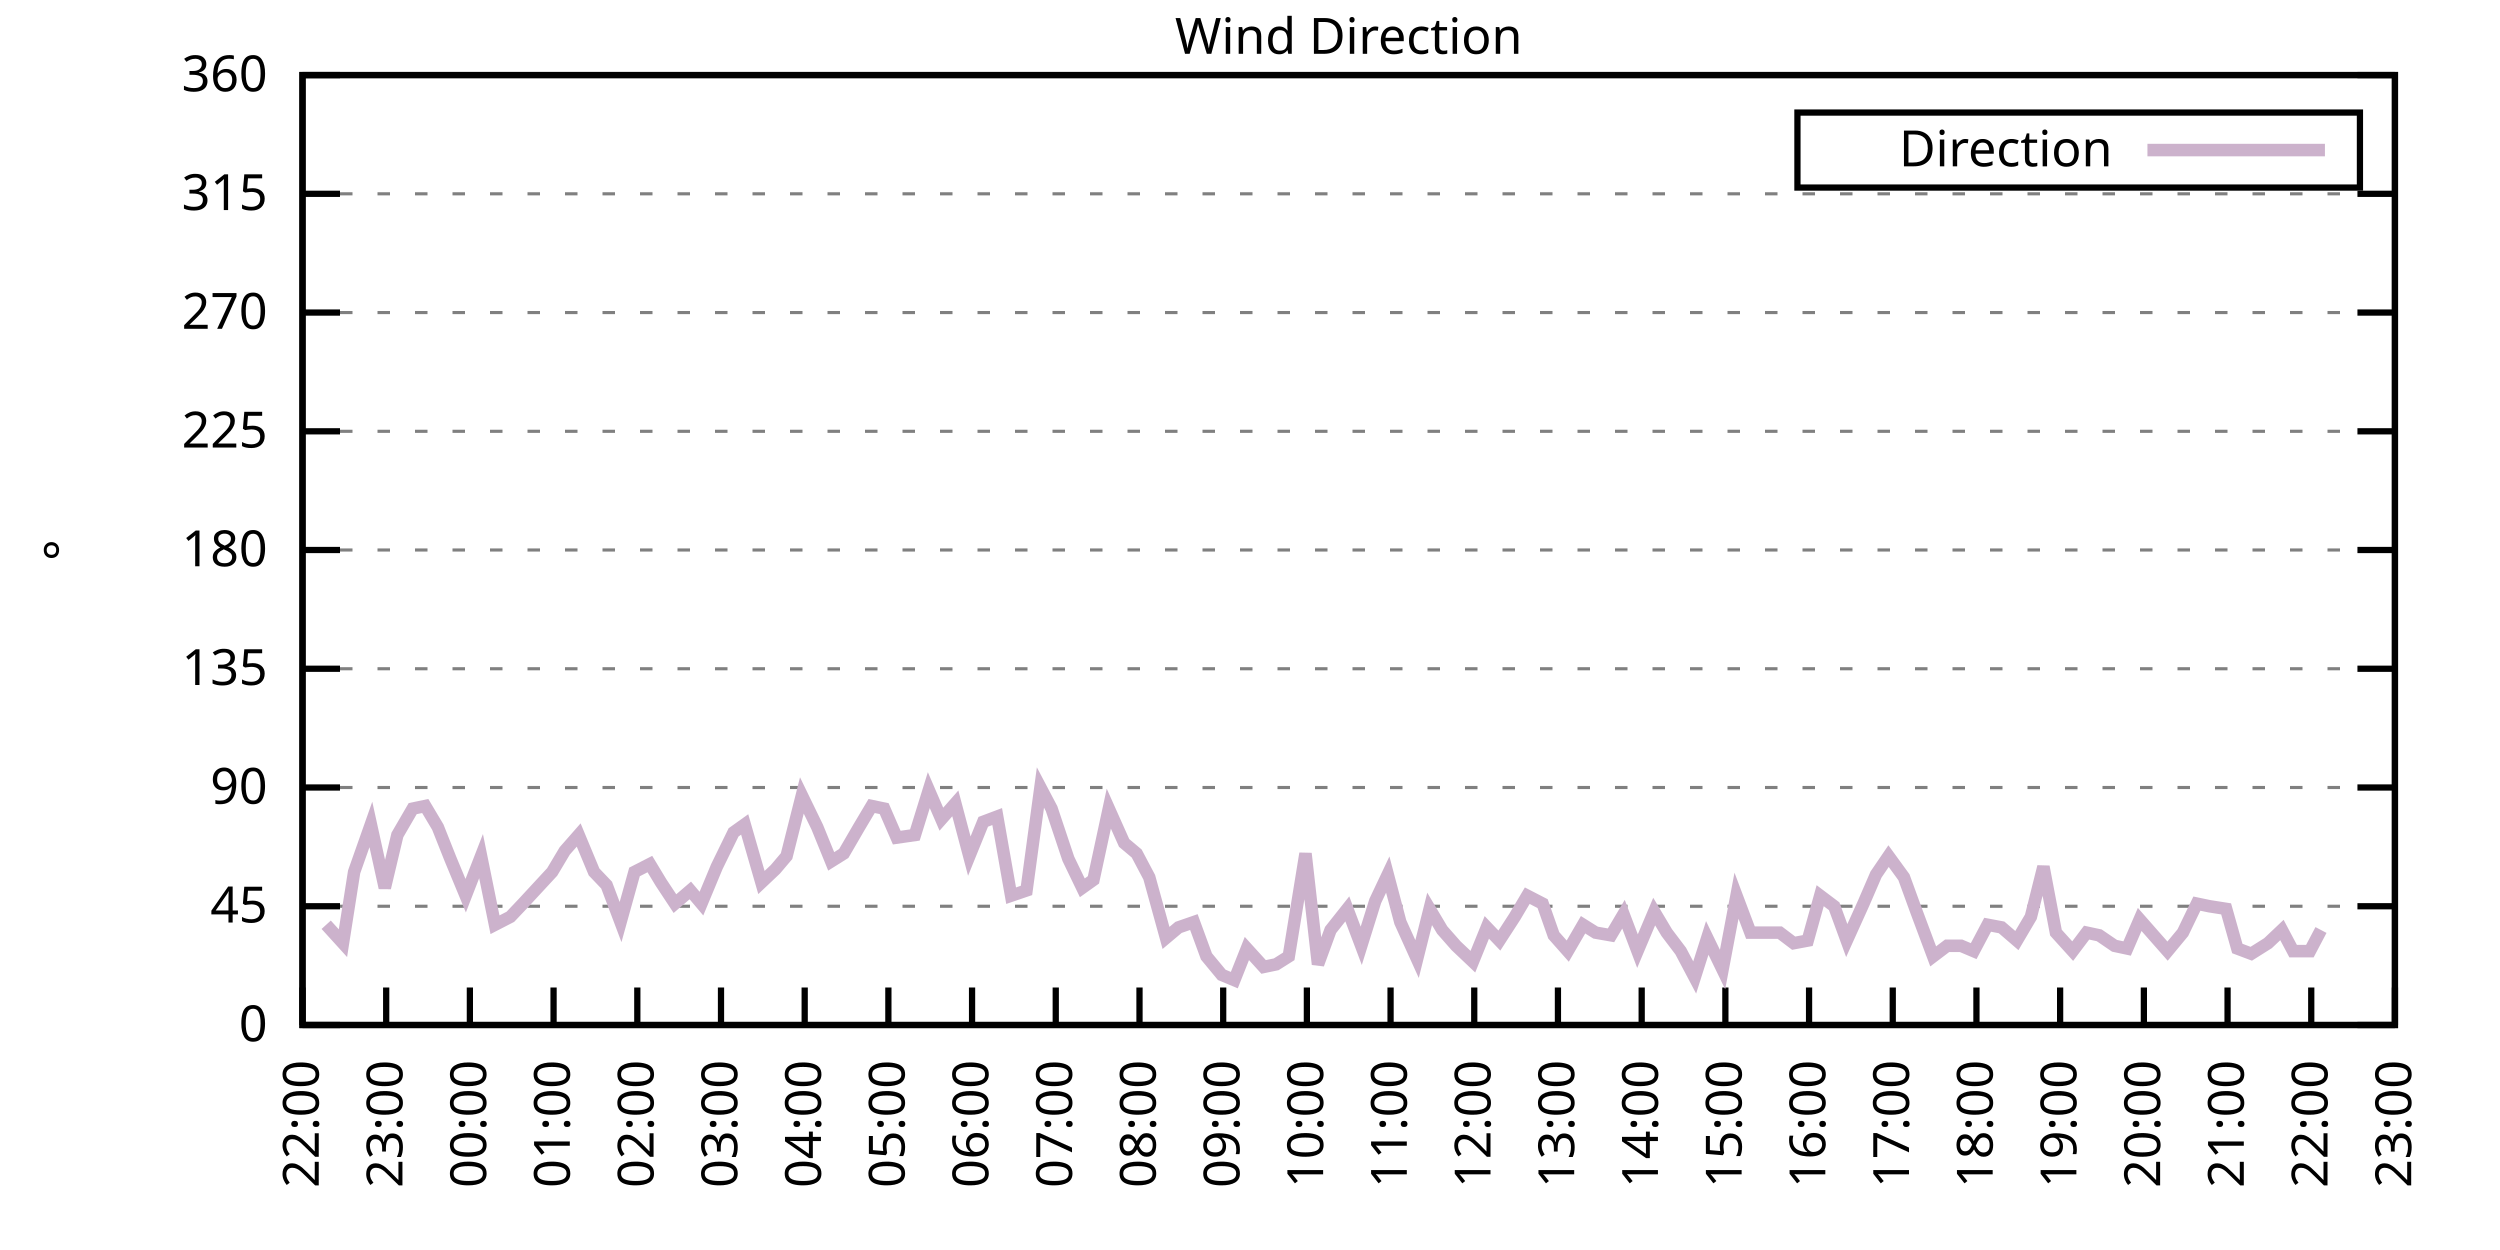
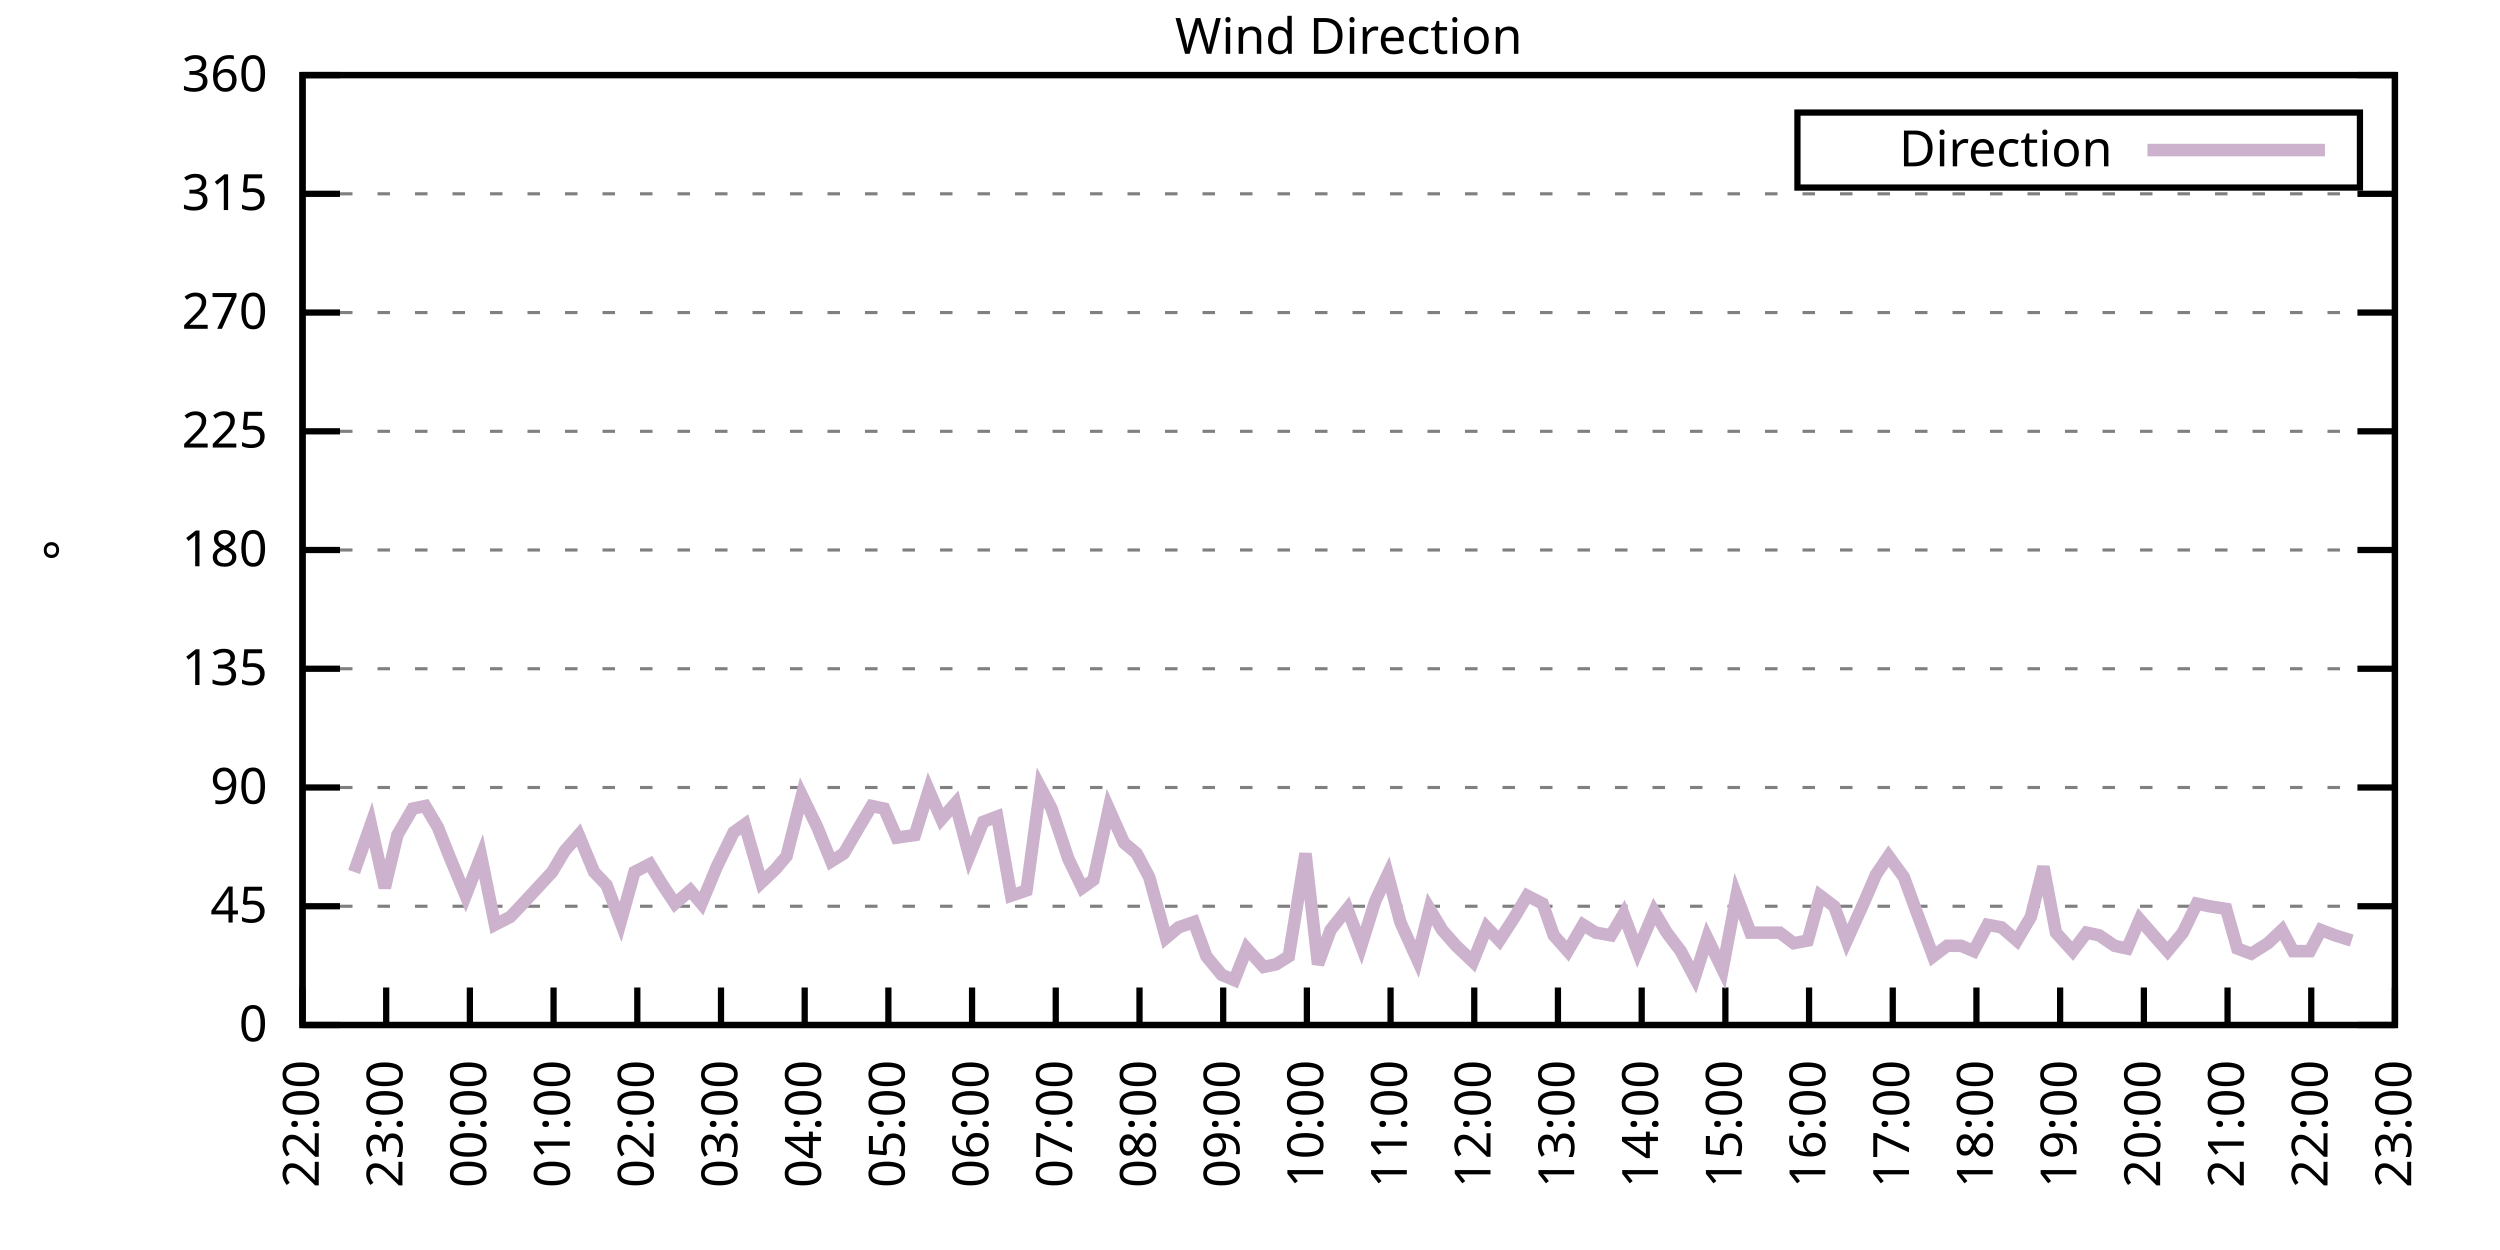
<svg xmlns="http://www.w3.org/2000/svg" xmlns:xlink="http://www.w3.org/1999/xlink" width="400" height="200" viewBox="0 0 400 200">
  <g id="gnuplot_canvas">
    <rect x="0" y="0" width="400" height="200" fill="none" />
    <defs>
      <circle id="gpDot" r="0.5" stroke-width="0.5" stroke="currentColor" />
      <path id="gpPt0" stroke-width="0.333" stroke="currentColor" d="M-1,0 h2 M0,-1 v2" />
      <path id="gpPt1" stroke-width="0.333" stroke="currentColor" d="M-1,-1 L1,1 M1,-1 L-1,1" />
      <path id="gpPt2" stroke-width="0.333" stroke="currentColor" d="M-1,0 L1,0 M0,-1 L0,1 M-1,-1 L1,1 M-1,1 L1,-1" />
      <rect id="gpPt3" stroke-width="0.333" stroke="currentColor" x="-1" y="-1" width="2" height="2" />
      <rect id="gpPt4" stroke-width="0.333" stroke="currentColor" fill="currentColor" x="-1" y="-1" width="2" height="2" />
      <circle id="gpPt5" stroke-width="0.333" stroke="currentColor" cx="0" cy="0" r="1" />
      <use xlink:href="#gpPt5" id="gpPt6" fill="currentColor" stroke="none" />
      <path id="gpPt7" stroke-width="0.333" stroke="currentColor" d="M0,-1.33 L-1.33,0.67 L1.33,0.67 z" />
      <use xlink:href="#gpPt7" id="gpPt8" fill="currentColor" stroke="none" />
      <use xlink:href="#gpPt7" id="gpPt9" stroke="currentColor" transform="rotate(180)" />
      <use xlink:href="#gpPt9" id="gpPt10" fill="currentColor" stroke="none" />
      <use xlink:href="#gpPt3" id="gpPt11" stroke="currentColor" transform="rotate(45)" />
      <use xlink:href="#gpPt11" id="gpPt12" fill="currentColor" stroke="none" />
      <path id="gpPt13" stroke-width="0.333" stroke="currentColor" d="M0,1.330 L1.265,0.411 L0.782,-1.067 L-0.782,-1.076 L-1.265,0.411 z" />
      <use xlink:href="#gpPt13" id="gpPt14" fill="currentColor" stroke="none" />
      <filter id="textbox" filterUnits="objectBoundingBox" x="0" y="0" height="1" width="1">
        <feFlood flood-color="white" flood-opacity="1" result="bgnd" />
        <feComposite in="SourceGraphic" in2="bgnd" operator="atop" />
      </filter>
      <filter id="greybox" filterUnits="objectBoundingBox" x="0" y="0" height="1" width="1">
        <feFlood flood-color="lightgrey" flood-opacity="1" result="grey" />
        <feComposite in="SourceGraphic" in2="grey" operator="atop" />
      </filter>
    </defs>
    <g fill="none" color="white" stroke="currentColor" stroke-width="1.00" stroke-linecap="butt" stroke-linejoin="miter">
</g>
    <g fill="none" color="black" stroke="currentColor" stroke-width="1.00" stroke-linecap="butt" stroke-linejoin="miter">
      <g stroke="none" shape-rendering="crispEdges">
        <polygon fill="rgb(255, 255, 255)" points="48.40,164.00 383.18,164.00 383.18,12.02 48.40,12.02 " />
      </g>
    </g>
    <g fill="none" color="black" stroke="currentColor" stroke-width="1.00" stroke-linecap="butt" stroke-linejoin="miter">
</g>
    <g fill="none" color="black" stroke="black" stroke-width="0.50" stroke-linecap="butt" stroke-linejoin="miter">
</g>
    <g fill="none" color="gray" stroke="currentColor" stroke-width="0.50" stroke-linecap="butt" stroke-linejoin="miter">
      <path stroke="gray" stroke-dasharray="2,4" class="gridline" d="M48.40,164.00 L383.19,164.00  " />
    </g>
    <g fill="none" color="gray" stroke="gray" stroke-width="1.00" stroke-linecap="butt" stroke-linejoin="miter">
</g>
    <g fill="none" color="black" stroke="currentColor" stroke-width="1.00" stroke-linecap="butt" stroke-linejoin="miter">
      <path stroke="black" d="M48.40,164.00 L54.40,164.00 M383.19,164.00 L377.19,164.00  " />
      <g transform="translate(42.80,166.60)" stroke="none" fill="black" font-family="Sans" font-size="8.00" text-anchor="end">
        <text>
          <tspan font-family="Sans"> 0</tspan>
        </text>
      </g>
    </g>
    <g fill="none" color="black" stroke="currentColor" stroke-width="1.00" stroke-linecap="butt" stroke-linejoin="miter">
</g>
    <g fill="none" color="black" stroke="black" stroke-width="0.50" stroke-linecap="butt" stroke-linejoin="miter">
</g>
    <g fill="none" color="gray" stroke="currentColor" stroke-width="0.50" stroke-linecap="butt" stroke-linejoin="miter">
      <path stroke="gray" stroke-dasharray="2,4" class="gridline" d="M48.40,145.00 L383.19,145.00  " />
    </g>
    <g fill="none" color="gray" stroke="gray" stroke-width="1.00" stroke-linecap="butt" stroke-linejoin="miter">
</g>
    <g fill="none" color="black" stroke="currentColor" stroke-width="1.00" stroke-linecap="butt" stroke-linejoin="miter">
      <path stroke="black" d="M48.40,145.00 L54.40,145.00 M383.19,145.00 L377.19,145.00  " />
      <g transform="translate(42.80,147.60)" stroke="none" fill="black" font-family="Sans" font-size="8.00" text-anchor="end">
        <text>
          <tspan font-family="Sans"> 45</tspan>
        </text>
      </g>
    </g>
    <g fill="none" color="black" stroke="currentColor" stroke-width="1.00" stroke-linecap="butt" stroke-linejoin="miter">
</g>
    <g fill="none" color="black" stroke="black" stroke-width="0.50" stroke-linecap="butt" stroke-linejoin="miter">
</g>
    <g fill="none" color="gray" stroke="currentColor" stroke-width="0.50" stroke-linecap="butt" stroke-linejoin="miter">
      <path stroke="gray" stroke-dasharray="2,4" class="gridline" d="M48.40,126.00 L383.19,126.00  " />
    </g>
    <g fill="none" color="gray" stroke="gray" stroke-width="1.00" stroke-linecap="butt" stroke-linejoin="miter">
</g>
    <g fill="none" color="black" stroke="currentColor" stroke-width="1.00" stroke-linecap="butt" stroke-linejoin="miter">
      <path stroke="black" d="M48.40,126.00 L54.40,126.00 M383.19,126.00 L377.19,126.00  " />
      <g transform="translate(42.80,128.60)" stroke="none" fill="black" font-family="Sans" font-size="8.00" text-anchor="end">
        <text>
          <tspan font-family="Sans"> 90</tspan>
        </text>
      </g>
    </g>
    <g fill="none" color="black" stroke="currentColor" stroke-width="1.00" stroke-linecap="butt" stroke-linejoin="miter">
</g>
    <g fill="none" color="black" stroke="black" stroke-width="0.50" stroke-linecap="butt" stroke-linejoin="miter">
</g>
    <g fill="none" color="gray" stroke="currentColor" stroke-width="0.50" stroke-linecap="butt" stroke-linejoin="miter">
      <path stroke="gray" stroke-dasharray="2,4" class="gridline" d="M48.40,107.00 L383.19,107.00  " />
    </g>
    <g fill="none" color="gray" stroke="gray" stroke-width="1.00" stroke-linecap="butt" stroke-linejoin="miter">
</g>
    <g fill="none" color="black" stroke="currentColor" stroke-width="1.00" stroke-linecap="butt" stroke-linejoin="miter">
      <path stroke="black" d="M48.40,107.00 L54.40,107.00 M383.19,107.00 L377.19,107.00  " />
      <g transform="translate(42.80,109.60)" stroke="none" fill="black" font-family="Sans" font-size="8.00" text-anchor="end">
        <text>
          <tspan font-family="Sans"> 135</tspan>
        </text>
      </g>
    </g>
    <g fill="none" color="black" stroke="currentColor" stroke-width="1.00" stroke-linecap="butt" stroke-linejoin="miter">
</g>
    <g fill="none" color="black" stroke="black" stroke-width="0.50" stroke-linecap="butt" stroke-linejoin="miter">
</g>
    <g fill="none" color="gray" stroke="currentColor" stroke-width="0.50" stroke-linecap="butt" stroke-linejoin="miter">
      <path stroke="gray" stroke-dasharray="2,4" class="gridline" d="M48.40,88.00 L383.19,88.00  " />
    </g>
    <g fill="none" color="gray" stroke="gray" stroke-width="1.00" stroke-linecap="butt" stroke-linejoin="miter">
</g>
    <g fill="none" color="black" stroke="currentColor" stroke-width="1.00" stroke-linecap="butt" stroke-linejoin="miter">
      <path stroke="black" d="M48.40,88.00 L54.40,88.00 M383.19,88.00 L377.19,88.00  " />
      <g transform="translate(42.80,90.60)" stroke="none" fill="black" font-family="Sans" font-size="8.00" text-anchor="end">
        <text>
          <tspan font-family="Sans"> 180</tspan>
        </text>
      </g>
    </g>
    <g fill="none" color="black" stroke="currentColor" stroke-width="1.00" stroke-linecap="butt" stroke-linejoin="miter">
</g>
    <g fill="none" color="black" stroke="black" stroke-width="0.50" stroke-linecap="butt" stroke-linejoin="miter">
</g>
    <g fill="none" color="gray" stroke="currentColor" stroke-width="0.50" stroke-linecap="butt" stroke-linejoin="miter">
      <path stroke="gray" stroke-dasharray="2,4" class="gridline" d="M48.40,69.01 L383.19,69.01  " />
    </g>
    <g fill="none" color="gray" stroke="gray" stroke-width="1.00" stroke-linecap="butt" stroke-linejoin="miter">
</g>
    <g fill="none" color="black" stroke="currentColor" stroke-width="1.00" stroke-linecap="butt" stroke-linejoin="miter">
      <path stroke="black" d="M48.40,69.01 L54.40,69.01 M383.19,69.01 L377.19,69.01  " />
      <g transform="translate(42.80,71.61)" stroke="none" fill="black" font-family="Sans" font-size="8.00" text-anchor="end">
        <text>
          <tspan font-family="Sans"> 225</tspan>
        </text>
      </g>
    </g>
    <g fill="none" color="black" stroke="currentColor" stroke-width="1.00" stroke-linecap="butt" stroke-linejoin="miter">
</g>
    <g fill="none" color="black" stroke="black" stroke-width="0.50" stroke-linecap="butt" stroke-linejoin="miter">
</g>
    <g fill="none" color="gray" stroke="currentColor" stroke-width="0.50" stroke-linecap="butt" stroke-linejoin="miter">
      <path stroke="gray" stroke-dasharray="2,4" class="gridline" d="M48.40,50.01 L383.19,50.01  " />
    </g>
    <g fill="none" color="gray" stroke="gray" stroke-width="1.00" stroke-linecap="butt" stroke-linejoin="miter">
</g>
    <g fill="none" color="black" stroke="currentColor" stroke-width="1.00" stroke-linecap="butt" stroke-linejoin="miter">
      <path stroke="black" d="M48.40,50.01 L54.40,50.01 M383.19,50.01 L377.19,50.01  " />
      <g transform="translate(42.80,52.61)" stroke="none" fill="black" font-family="Sans" font-size="8.00" text-anchor="end">
        <text>
          <tspan font-family="Sans"> 270</tspan>
        </text>
      </g>
    </g>
    <g fill="none" color="black" stroke="currentColor" stroke-width="1.00" stroke-linecap="butt" stroke-linejoin="miter">
</g>
    <g fill="none" color="black" stroke="black" stroke-width="0.50" stroke-linecap="butt" stroke-linejoin="miter">
</g>
    <g fill="none" color="gray" stroke="currentColor" stroke-width="0.50" stroke-linecap="butt" stroke-linejoin="miter">
      <path stroke="gray" stroke-dasharray="2,4" class="gridline" d="M48.40,31.01 L383.19,31.01  " />
    </g>
    <g fill="none" color="gray" stroke="gray" stroke-width="1.00" stroke-linecap="butt" stroke-linejoin="miter">
</g>
    <g fill="none" color="black" stroke="currentColor" stroke-width="1.00" stroke-linecap="butt" stroke-linejoin="miter">
      <path stroke="black" d="M48.40,31.01 L54.40,31.01 M383.19,31.01 L377.19,31.01  " />
      <g transform="translate(42.80,33.61)" stroke="none" fill="black" font-family="Sans" font-size="8.00" text-anchor="end">
        <text>
          <tspan font-family="Sans"> 315</tspan>
        </text>
      </g>
    </g>
    <g fill="none" color="black" stroke="currentColor" stroke-width="1.00" stroke-linecap="butt" stroke-linejoin="miter">
</g>
    <g fill="none" color="black" stroke="black" stroke-width="0.50" stroke-linecap="butt" stroke-linejoin="miter">
</g>
    <g fill="none" color="gray" stroke="currentColor" stroke-width="0.50" stroke-linecap="butt" stroke-linejoin="miter">
      <path stroke="gray" stroke-dasharray="2,4" class="gridline" d="M48.40,12.01 L383.19,12.01  " />
    </g>
    <g fill="none" color="gray" stroke="gray" stroke-width="1.00" stroke-linecap="butt" stroke-linejoin="miter">
</g>
    <g fill="none" color="black" stroke="currentColor" stroke-width="1.00" stroke-linecap="butt" stroke-linejoin="miter">
      <path stroke="black" d="M48.40,12.01 L54.40,12.01 M383.19,12.01 L377.19,12.01  " />
      <g transform="translate(42.80,14.61)" stroke="none" fill="black" font-family="Sans" font-size="8.00" text-anchor="end">
        <text>
          <tspan font-family="Sans"> 360</tspan>
        </text>
      </g>
    </g>
    <g fill="none" color="black" stroke="currentColor" stroke-width="1.00" stroke-linecap="butt" stroke-linejoin="miter">
      <path stroke="black" d="M48.40,164.00 L48.40,158.00  " />
      <g transform="translate(51.00,169.60) rotate(270.00)" stroke="none" fill="black" font-family="Sans" font-size="8.00" text-anchor="end">
        <text>
          <tspan font-family="Sans">22:00</tspan>
        </text>
      </g>
    </g>
    <g fill="none" color="black" stroke="currentColor" stroke-width="1.00" stroke-linecap="butt" stroke-linejoin="miter">
      <path stroke="black" d="M61.79,164.00 L61.79,158.00  " />
      <g transform="translate(64.39,169.60) rotate(270.00)" stroke="none" fill="black" font-family="Sans" font-size="8.00" text-anchor="end">
        <text>
          <tspan font-family="Sans">23:00</tspan>
        </text>
      </g>
    </g>
    <g fill="none" color="black" stroke="currentColor" stroke-width="1.00" stroke-linecap="butt" stroke-linejoin="miter">
      <path stroke="black" d="M75.18,164.00 L75.18,158.00  " />
      <g transform="translate(77.78,169.60) rotate(270.00)" stroke="none" fill="black" font-family="Sans" font-size="8.00" text-anchor="end">
        <text>
          <tspan font-family="Sans">00:00</tspan>
        </text>
      </g>
    </g>
    <g fill="none" color="black" stroke="currentColor" stroke-width="1.00" stroke-linecap="butt" stroke-linejoin="miter">
      <path stroke="black" d="M88.57,164.00 L88.57,158.00  " />
      <g transform="translate(91.17,169.60) rotate(270.00)" stroke="none" fill="black" font-family="Sans" font-size="8.00" text-anchor="end">
        <text>
          <tspan font-family="Sans">01:00</tspan>
        </text>
      </g>
    </g>
    <g fill="none" color="black" stroke="currentColor" stroke-width="1.00" stroke-linecap="butt" stroke-linejoin="miter">
      <path stroke="black" d="M101.97,164.00 L101.97,158.00  " />
      <g transform="translate(104.57,169.60) rotate(270.00)" stroke="none" fill="black" font-family="Sans" font-size="8.00" text-anchor="end">
        <text>
          <tspan font-family="Sans">02:00</tspan>
        </text>
      </g>
    </g>
    <g fill="none" color="black" stroke="currentColor" stroke-width="1.00" stroke-linecap="butt" stroke-linejoin="miter">
      <path stroke="black" d="M115.36,164.00 L115.36,158.00  " />
      <g transform="translate(117.96,169.60) rotate(270.00)" stroke="none" fill="black" font-family="Sans" font-size="8.00" text-anchor="end">
        <text>
          <tspan font-family="Sans">03:00</tspan>
        </text>
      </g>
    </g>
    <g fill="none" color="black" stroke="currentColor" stroke-width="1.00" stroke-linecap="butt" stroke-linejoin="miter">
      <path stroke="black" d="M128.75,164.00 L128.75,158.00  " />
      <g transform="translate(131.35,169.60) rotate(270.00)" stroke="none" fill="black" font-family="Sans" font-size="8.00" text-anchor="end">
        <text>
          <tspan font-family="Sans">04:00</tspan>
        </text>
      </g>
    </g>
    <g fill="none" color="black" stroke="currentColor" stroke-width="1.00" stroke-linecap="butt" stroke-linejoin="miter">
      <path stroke="black" d="M142.14,164.00 L142.14,158.00  " />
      <g transform="translate(144.74,169.60) rotate(270.00)" stroke="none" fill="black" font-family="Sans" font-size="8.00" text-anchor="end">
        <text>
          <tspan font-family="Sans">05:00</tspan>
        </text>
      </g>
    </g>
    <g fill="none" color="black" stroke="currentColor" stroke-width="1.00" stroke-linecap="butt" stroke-linejoin="miter">
      <path stroke="black" d="M155.53,164.00 L155.53,158.00  " />
      <g transform="translate(158.13,169.60) rotate(270.00)" stroke="none" fill="black" font-family="Sans" font-size="8.00" text-anchor="end">
        <text>
          <tspan font-family="Sans">06:00</tspan>
        </text>
      </g>
    </g>
    <g fill="none" color="black" stroke="currentColor" stroke-width="1.00" stroke-linecap="butt" stroke-linejoin="miter">
      <path stroke="black" d="M168.92,164.00 L168.92,158.00  " />
      <g transform="translate(171.52,169.60) rotate(270.00)" stroke="none" fill="black" font-family="Sans" font-size="8.00" text-anchor="end">
        <text>
          <tspan font-family="Sans">07:00</tspan>
        </text>
      </g>
    </g>
    <g fill="none" color="black" stroke="currentColor" stroke-width="1.00" stroke-linecap="butt" stroke-linejoin="miter">
      <path stroke="black" d="M182.32,164.00 L182.32,158.00  " />
      <g transform="translate(184.92,169.60) rotate(270.00)" stroke="none" fill="black" font-family="Sans" font-size="8.00" text-anchor="end">
        <text>
          <tspan font-family="Sans">08:00</tspan>
        </text>
      </g>
    </g>
    <g fill="none" color="black" stroke="currentColor" stroke-width="1.00" stroke-linecap="butt" stroke-linejoin="miter">
      <path stroke="black" d="M195.71,164.00 L195.71,158.00  " />
      <g transform="translate(198.31,169.60) rotate(270.00)" stroke="none" fill="black" font-family="Sans" font-size="8.00" text-anchor="end">
        <text>
          <tspan font-family="Sans">09:00</tspan>
        </text>
      </g>
    </g>
    <g fill="none" color="black" stroke="currentColor" stroke-width="1.00" stroke-linecap="butt" stroke-linejoin="miter">
      <path stroke="black" d="M209.10,164.00 L209.10,158.00  " />
      <g transform="translate(211.70,169.60) rotate(270.00)" stroke="none" fill="black" font-family="Sans" font-size="8.00" text-anchor="end">
        <text>
          <tspan font-family="Sans">10:00</tspan>
        </text>
      </g>
    </g>
    <g fill="none" color="black" stroke="currentColor" stroke-width="1.00" stroke-linecap="butt" stroke-linejoin="miter">
      <path stroke="black" d="M222.49,164.00 L222.49,158.00  " />
      <g transform="translate(225.09,169.60) rotate(270.00)" stroke="none" fill="black" font-family="Sans" font-size="8.00" text-anchor="end">
        <text>
          <tspan font-family="Sans">11:00</tspan>
        </text>
      </g>
    </g>
    <g fill="none" color="black" stroke="currentColor" stroke-width="1.00" stroke-linecap="butt" stroke-linejoin="miter">
      <path stroke="black" d="M235.88,164.00 L235.88,158.00  " />
      <g transform="translate(238.48,169.60) rotate(270.00)" stroke="none" fill="black" font-family="Sans" font-size="8.00" text-anchor="end">
        <text>
          <tspan font-family="Sans">12:00</tspan>
        </text>
      </g>
    </g>
    <g fill="none" color="black" stroke="currentColor" stroke-width="1.00" stroke-linecap="butt" stroke-linejoin="miter">
      <path stroke="black" d="M249.27,164.00 L249.27,158.00  " />
      <g transform="translate(251.87,169.60) rotate(270.00)" stroke="none" fill="black" font-family="Sans" font-size="8.00" text-anchor="end">
        <text>
          <tspan font-family="Sans">13:00</tspan>
        </text>
      </g>
    </g>
    <g fill="none" color="black" stroke="currentColor" stroke-width="1.00" stroke-linecap="butt" stroke-linejoin="miter">
      <path stroke="black" d="M262.67,164.00 L262.67,158.00  " />
      <g transform="translate(265.27,169.60) rotate(270.00)" stroke="none" fill="black" font-family="Sans" font-size="8.00" text-anchor="end">
        <text>
          <tspan font-family="Sans">14:00</tspan>
        </text>
      </g>
    </g>
    <g fill="none" color="black" stroke="currentColor" stroke-width="1.00" stroke-linecap="butt" stroke-linejoin="miter">
      <path stroke="black" d="M276.06,164.00 L276.06,158.00  " />
      <g transform="translate(278.66,169.60) rotate(270.00)" stroke="none" fill="black" font-family="Sans" font-size="8.00" text-anchor="end">
        <text>
          <tspan font-family="Sans">15:00</tspan>
        </text>
      </g>
    </g>
    <g fill="none" color="black" stroke="currentColor" stroke-width="1.00" stroke-linecap="butt" stroke-linejoin="miter">
      <path stroke="black" d="M289.45,164.00 L289.45,158.00  " />
      <g transform="translate(292.05,169.60) rotate(270.00)" stroke="none" fill="black" font-family="Sans" font-size="8.00" text-anchor="end">
        <text>
          <tspan font-family="Sans">16:00</tspan>
        </text>
      </g>
    </g>
    <g fill="none" color="black" stroke="currentColor" stroke-width="1.00" stroke-linecap="butt" stroke-linejoin="miter">
      <path stroke="black" d="M302.84,164.00 L302.84,158.00  " />
      <g transform="translate(305.44,169.60) rotate(270.00)" stroke="none" fill="black" font-family="Sans" font-size="8.00" text-anchor="end">
        <text>
          <tspan font-family="Sans">17:00</tspan>
        </text>
      </g>
    </g>
    <g fill="none" color="black" stroke="currentColor" stroke-width="1.00" stroke-linecap="butt" stroke-linejoin="miter">
      <path stroke="black" d="M316.23,164.00 L316.23,158.00  " />
      <g transform="translate(318.83,169.60) rotate(270.00)" stroke="none" fill="black" font-family="Sans" font-size="8.00" text-anchor="end">
        <text>
          <tspan font-family="Sans">18:00</tspan>
        </text>
      </g>
    </g>
    <g fill="none" color="black" stroke="currentColor" stroke-width="1.00" stroke-linecap="butt" stroke-linejoin="miter">
      <path stroke="black" d="M329.62,164.00 L329.62,158.00  " />
      <g transform="translate(332.22,169.60) rotate(270.00)" stroke="none" fill="black" font-family="Sans" font-size="8.00" text-anchor="end">
        <text>
          <tspan font-family="Sans">19:00</tspan>
        </text>
      </g>
    </g>
    <g fill="none" color="black" stroke="currentColor" stroke-width="1.00" stroke-linecap="butt" stroke-linejoin="miter">
      <path stroke="black" d="M343.02,164.00 L343.02,158.00  " />
      <g transform="translate(345.62,169.60) rotate(270.00)" stroke="none" fill="black" font-family="Sans" font-size="8.00" text-anchor="end">
        <text>
          <tspan font-family="Sans">20:00</tspan>
        </text>
      </g>
    </g>
    <g fill="none" color="black" stroke="currentColor" stroke-width="1.00" stroke-linecap="butt" stroke-linejoin="miter">
      <path stroke="black" d="M356.41,164.00 L356.41,158.00  " />
      <g transform="translate(359.01,169.60) rotate(270.00)" stroke="none" fill="black" font-family="Sans" font-size="8.00" text-anchor="end">
        <text>
          <tspan font-family="Sans">21:00</tspan>
        </text>
      </g>
    </g>
    <g fill="none" color="black" stroke="currentColor" stroke-width="1.00" stroke-linecap="butt" stroke-linejoin="miter">
      <path stroke="black" d="M369.80,164.00 L369.80,158.00  " />
      <g transform="translate(372.40,169.60) rotate(270.00)" stroke="none" fill="black" font-family="Sans" font-size="8.00" text-anchor="end">
        <text>
          <tspan font-family="Sans">22:00</tspan>
        </text>
      </g>
    </g>
    <g fill="none" color="black" stroke="currentColor" stroke-width="1.00" stroke-linecap="butt" stroke-linejoin="miter">
      <path stroke="black" d="M383.19,164.00 L383.19,158.00  " />
      <g transform="translate(385.79,169.60) rotate(270.00)" stroke="none" fill="black" font-family="Sans" font-size="8.00" text-anchor="end">
        <text>
          <tspan font-family="Sans">23:00</tspan>
        </text>
      </g>
    </g>
    <g fill="none" color="black" stroke="currentColor" stroke-width="1.00" stroke-linecap="butt" stroke-linejoin="miter">
</g>
    <g fill="none" color="black" stroke="currentColor" stroke-width="1.00" stroke-linecap="butt" stroke-linejoin="miter">
      <path stroke="black" d="M48.40,12.01 L48.40,164.00 L383.19,164.00 L383.19,12.01 L48.40,12.01 Z  " />
    </g>
    <g fill="none" color="black" stroke="currentColor" stroke-width="1.00" stroke-linecap="butt" stroke-linejoin="miter">
</g>
    <g fill="none" color="black" stroke="currentColor" stroke-width="1.00" stroke-linecap="butt" stroke-linejoin="miter">
      <path stroke="black" d="M287.59,30.01 L287.59,18.01 L377.59,18.01 L377.59,30.01 L287.59,30.01 Z  " />
    </g>
    <g id="Wind_direction_plot_1">
      <g fill="none" color="white" stroke="black" stroke-width="2.00" stroke-linecap="butt" stroke-linejoin="miter">
</g>
      <g fill="none" color="black" stroke="currentColor" stroke-width="2.00" stroke-linecap="butt" stroke-linejoin="miter">
        <g transform="translate(337.99,26.61)" stroke="none" fill="black" font-family="Sans" font-size="8.00" text-anchor="end">
          <text>
            <tspan font-family="Sans">Direction</tspan>
          </text>
        </g>
      </g>
      <g fill="none" color="black" stroke="currentColor" stroke-width="2.00" stroke-linecap="butt" stroke-linejoin="miter">
-         <path stroke="rgb(204, 178, 204)" d="M343.59,24.01 L371.99,24.01 M52.19,147.96 L54.87,150.91 L56.66,139.51 L59.34,131.91 L61.57,142.05 L63.58,133.60   L66.03,129.38 L68.04,128.96 L70.05,132.34 L72.06,137.40 L74.51,143.31 L76.97,136.98 L79.20,147.96 L81.66,146.69   L83.66,144.58 L88.35,139.51 L90.36,136.14 L92.59,133.60 L95.05,139.51 L97.06,141.62 L99.29,147.53 L101.52,139.51   L103.98,138.25 L105.76,141.20 L107.99,144.58 L110.45,142.47 L112.23,144.58 L114.69,138.67 L117.37,133.18 L119.15,131.91   L121.83,141.20 L124.06,139.09 L125.85,136.98 L128.30,127.27 L130.76,132.34 L132.99,137.82 L135.00,136.56 L137.45,132.34   L139.46,128.96 L141.47,129.38 L143.48,134.02 L146.38,133.60 L148.61,126.42 L150.62,131.07 L152.85,128.54 L155.09,136.98   L157.32,131.49 L159.55,130.65 L161.78,143.31 L164.24,142.47 L166.47,126.00 L168.25,129.38 L170.93,137.40 L173.17,142.05   L174.95,140.78 L177.41,129.38 L179.86,134.87 L181.87,136.56 L183.88,140.36 L186.56,150.07 L188.57,148.38 L191.02,147.53   L193.03,153.02 L195.48,155.98 L197.49,156.82 L199.50,151.76 L202.18,154.71 L204.19,154.29 L206.20,153.02 L208.88,136.56   L210.88,154.29 L212.89,148.80 L215.57,145.42 L217.80,151.33 L220.04,144.16 L222.04,139.93 L224.05,147.53 L226.73,153.45   L228.74,145.42 L230.75,148.80 L232.98,151.33 L235.66,153.87 L237.89,148.38 L239.90,150.49 L242.36,146.69 L244.36,143.31   L246.82,144.58 L248.60,149.65 L250.84,152.18 L253.29,147.96 L255.30,149.22 L257.76,149.65 L259.76,146.27 L262.00,152.18   L264.67,145.85 L266.68,149.22 L268.92,152.18 L271.15,156.40 L273.16,150.07 L275.61,155.13 L277.84,143.31 L280.07,149.22   L282.08,149.22 L284.76,149.22 L286.99,150.91 L289.23,150.49 L291.23,143.31 L293.47,145.00 L295.48,150.49 L298.15,144.58   L300.16,139.93 L302.17,136.98 L304.63,140.36 L306.63,145.85 L309.31,153.02 L311.54,151.33 L313.78,151.33 L315.79,152.18   L318.02,147.96 L320.25,148.38 L322.70,150.49 L324.94,146.69 L326.95,138.67 L328.95,149.22 L331.63,152.18 L333.86,149.22   L335.87,149.65 L338.33,151.33 L340.34,151.76 L342.35,147.11 L344.58,149.65 L346.81,152.18 L349.26,149.22 L351.50,144.58   L353.51,145.00 L356.18,145.42 L357.97,151.76 L360.20,152.60 L362.88,150.91 L365.11,148.80 L366.90,152.18 L369.58,152.18   L371.36,148.80  " />
+         <path stroke="rgb(204, 178, 204)" d="M343.59,24.01 L371.99,24.01 M56.66,139.51 L59.34,131.91 L61.57,142.05 L63.58,133.60 L66.03,129.38 L68.04,128.96   L70.05,132.34 L72.06,137.40 L74.51,143.31 L76.97,136.98 L79.20,147.96 L81.66,146.69 L83.66,144.58 L88.35,139.51   L90.36,136.14 L92.59,133.60 L95.05,139.51 L97.06,141.62 L99.29,147.53 L101.52,139.51 L103.98,138.25 L105.76,141.20   L107.99,144.58 L110.45,142.47 L112.23,144.58 L114.69,138.67 L117.37,133.18 L119.15,131.91 L121.83,141.20 L124.06,139.09   L125.85,136.98 L128.30,127.27 L130.76,132.34 L132.99,137.82 L135.00,136.56 L137.45,132.34 L139.46,128.96 L141.47,129.38   L143.48,134.02 L146.38,133.60 L148.61,126.42 L150.62,131.07 L152.85,128.54 L155.09,136.98 L157.32,131.49 L159.55,130.65   L161.78,143.31 L164.24,142.47 L166.47,126.00 L168.25,129.38 L170.93,137.40 L173.17,142.05 L174.95,140.78 L177.41,129.38   L179.86,134.87 L181.87,136.56 L183.88,140.36 L186.56,150.07 L188.57,148.38 L191.02,147.53 L193.03,153.02 L195.48,155.98   L197.49,156.82 L199.50,151.76 L202.18,154.71 L204.19,154.29 L206.20,153.02 L208.88,136.56 L210.88,154.29 L212.89,148.80   L215.57,145.42 L217.80,151.33 L220.04,144.16 L222.04,139.93 L224.05,147.53 L226.73,153.45 L228.74,145.42 L230.75,148.80   L232.98,151.33 L235.66,153.87 L237.89,148.38 L239.90,150.49 L242.36,146.69 L244.36,143.31 L246.82,144.58 L248.60,149.65   L250.84,152.18 L253.29,147.96 L255.30,149.22 L257.76,149.65 L259.76,146.27 L262.00,152.18 L264.67,145.85 L266.68,149.22   L268.92,152.18 L271.15,156.40 L273.16,150.07 L275.61,155.13 L277.84,143.31 L280.07,149.22 L282.08,149.22 L284.76,149.22   L286.99,150.91 L289.23,150.49 L291.23,143.31 L293.47,145.00 L295.48,150.49 L298.15,144.58 L300.16,139.93 L302.17,136.98   L304.63,140.36 L306.63,145.85 L309.31,153.02 L311.54,151.33 L313.78,151.33 L315.79,152.18 L318.02,147.96 L320.25,148.38   L322.70,150.49 L324.94,146.69 L326.95,138.67 L328.95,149.22 L331.63,152.18 L333.86,149.22 L335.87,149.65 L338.33,151.33   L340.34,151.76 L342.35,147.11 L344.58,149.65 L346.81,152.18 L349.26,149.22 L351.50,144.58 L353.51,145.00 L356.18,145.42   L357.97,151.76 L360.20,152.60 L362.88,150.91 L365.11,148.80 L366.90,152.18 L369.58,152.18 L371.36,148.80 L373.59,149.65   L376.27,150.49  " />
      </g>
    </g>
    <g fill="none" color="black" stroke="currentColor" stroke-width="2.00" stroke-linecap="butt" stroke-linejoin="miter">
</g>
    <g fill="none" color="black" stroke="black" stroke-width="1.00" stroke-linecap="butt" stroke-linejoin="miter">
</g>
    <g fill="none" color="black" stroke="currentColor" stroke-width="1.00" stroke-linecap="butt" stroke-linejoin="miter">
      <path stroke="black" d="M48.40,12.01 L48.40,164.00 L383.19,164.00 L383.19,12.01 L48.40,12.01 Z  " />
      <g transform="translate(12.80,88.01) rotate(270.00)" stroke="none" fill="black" font-family="Sans" font-size="8.00" text-anchor="middle">
        <text>
          <tspan font-family="Sans">°</tspan>
        </text>
      </g>
    </g>
    <g fill="none" color="black" stroke="currentColor" stroke-width="1.00" stroke-linecap="butt" stroke-linejoin="miter">
</g>
    <g fill="none" color="black" stroke="currentColor" stroke-width="1.00" stroke-linecap="butt" stroke-linejoin="miter">
      <g transform="translate(215.79,8.61)" stroke="none" fill="black" font-family="Sans" font-size="8.00" text-anchor="middle">
        <text>
          <tspan font-family="Sans">Wind Direction</tspan>
        </text>
      </g>
    </g>
    <g fill="none" color="black" stroke="currentColor" stroke-width="1.00" stroke-linecap="butt" stroke-linejoin="miter">
</g>
  </g>
</svg>
